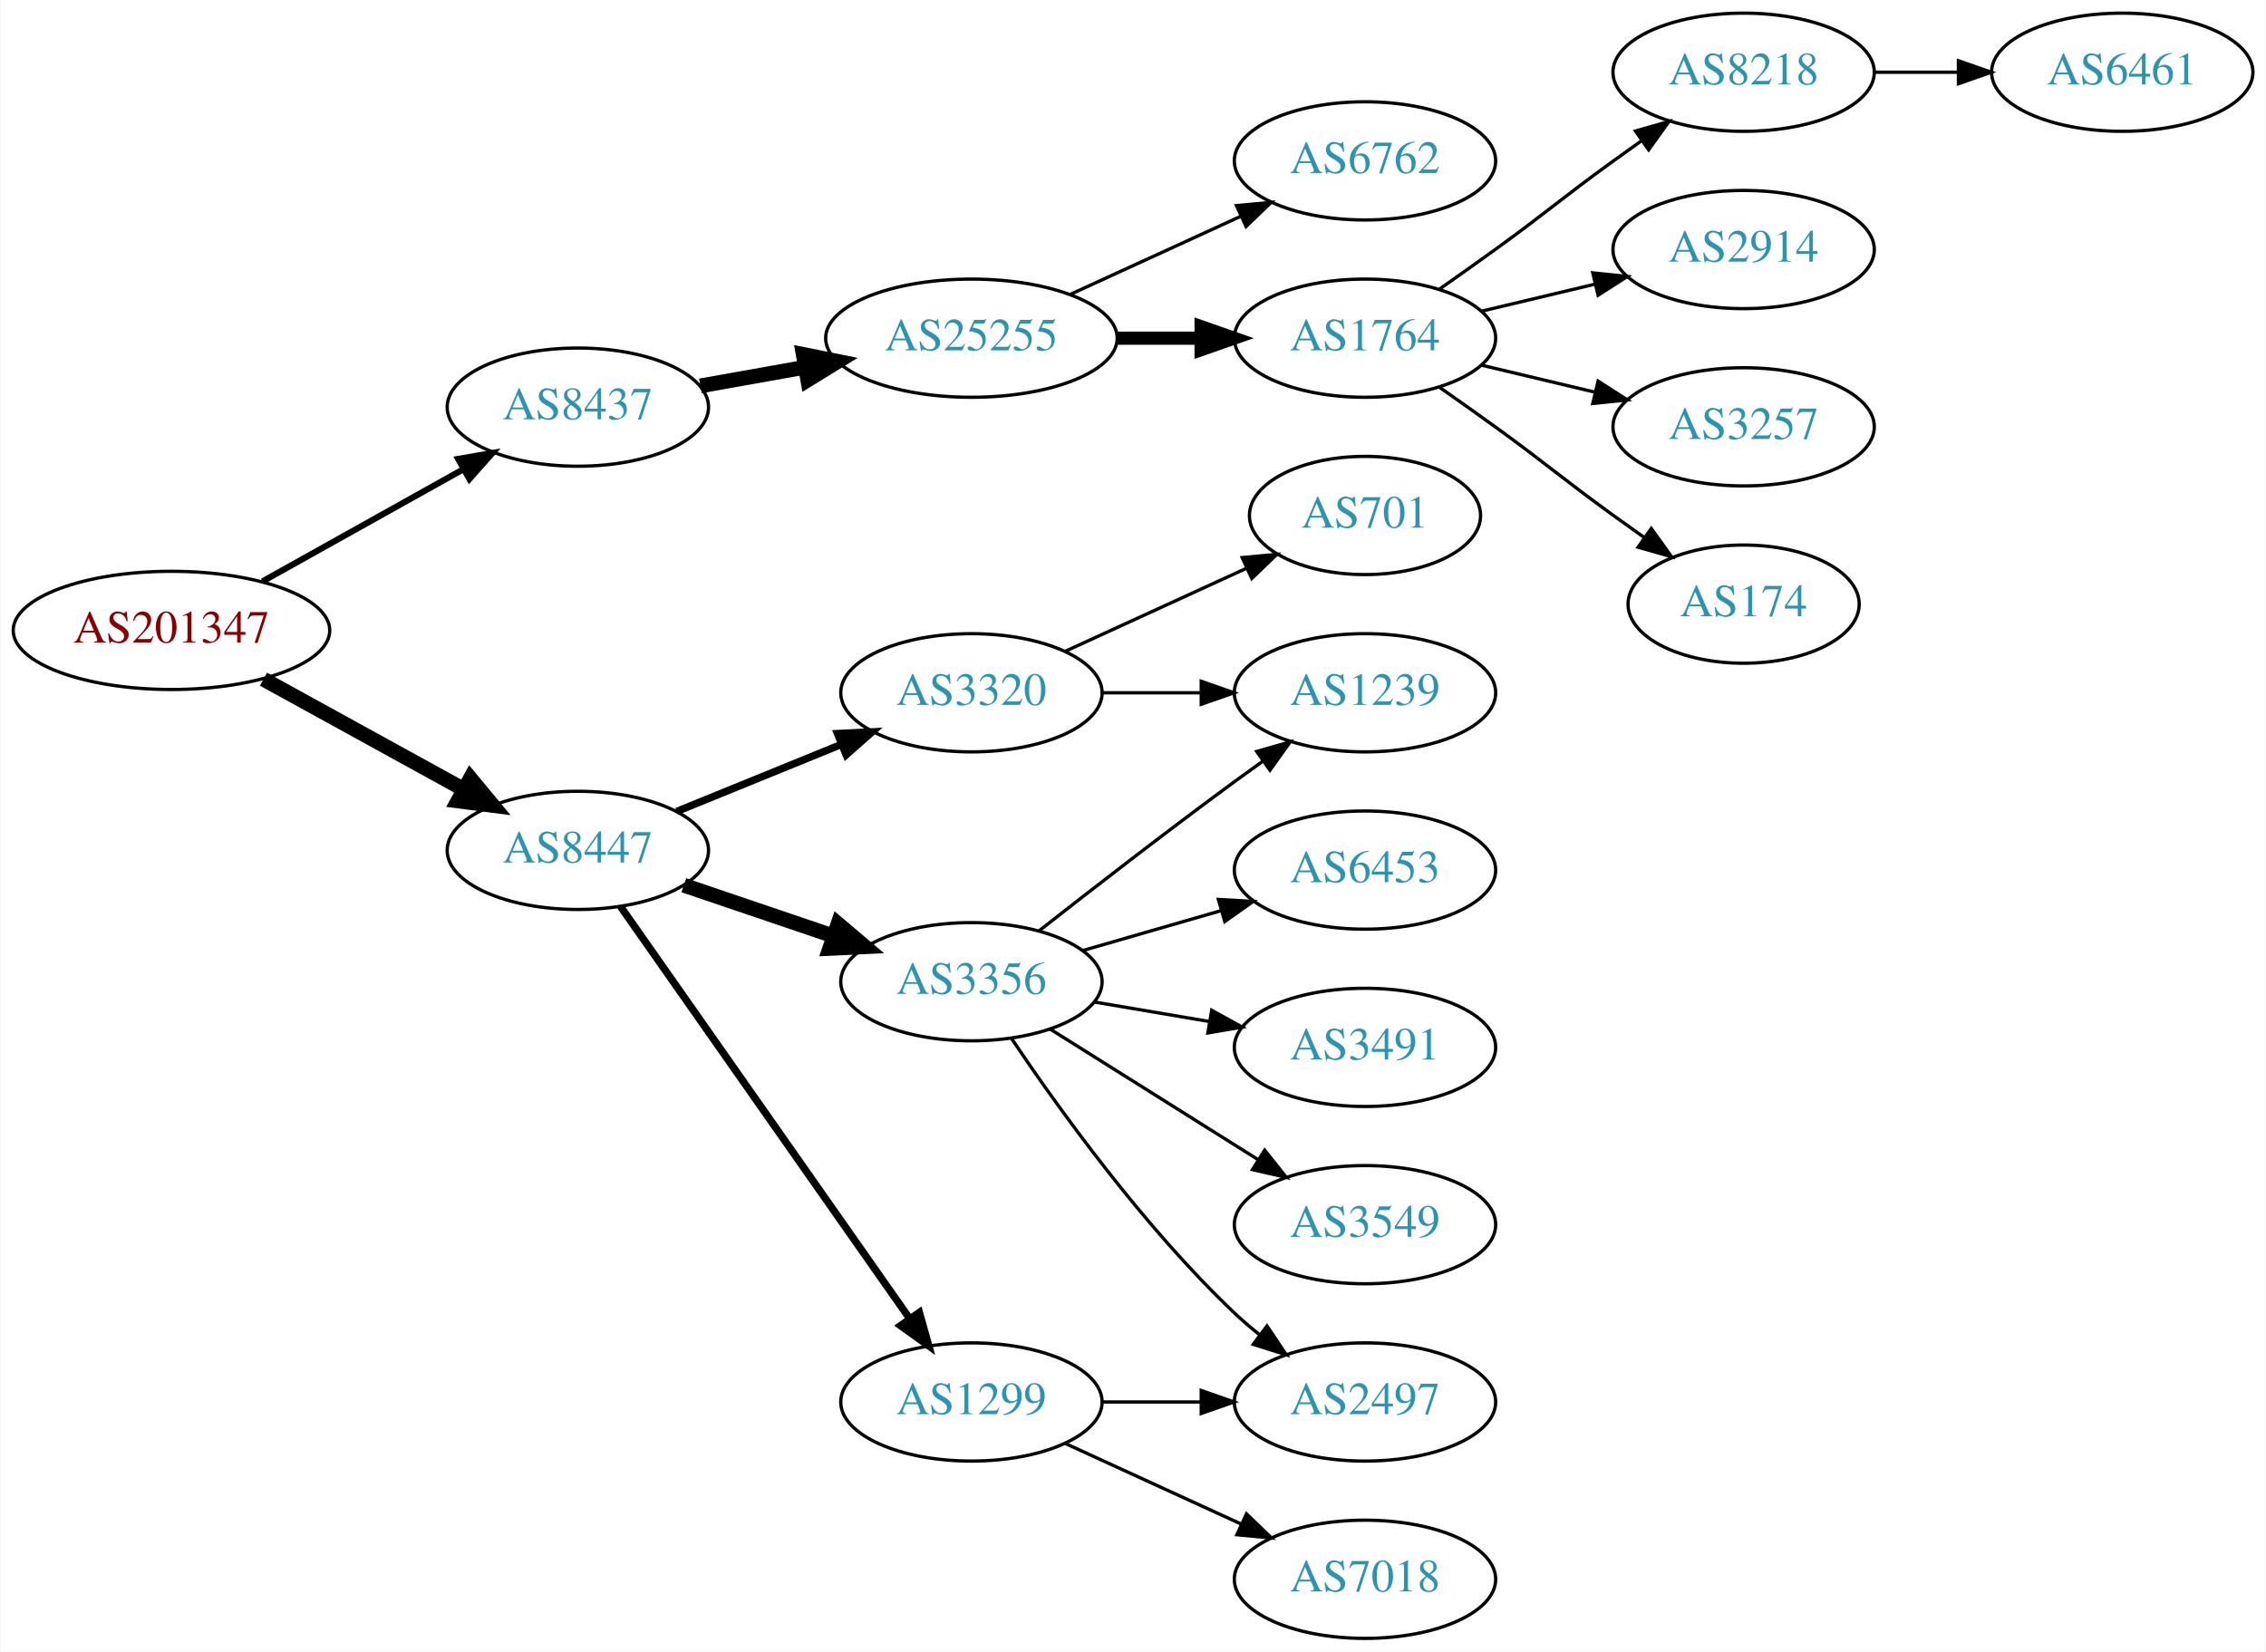
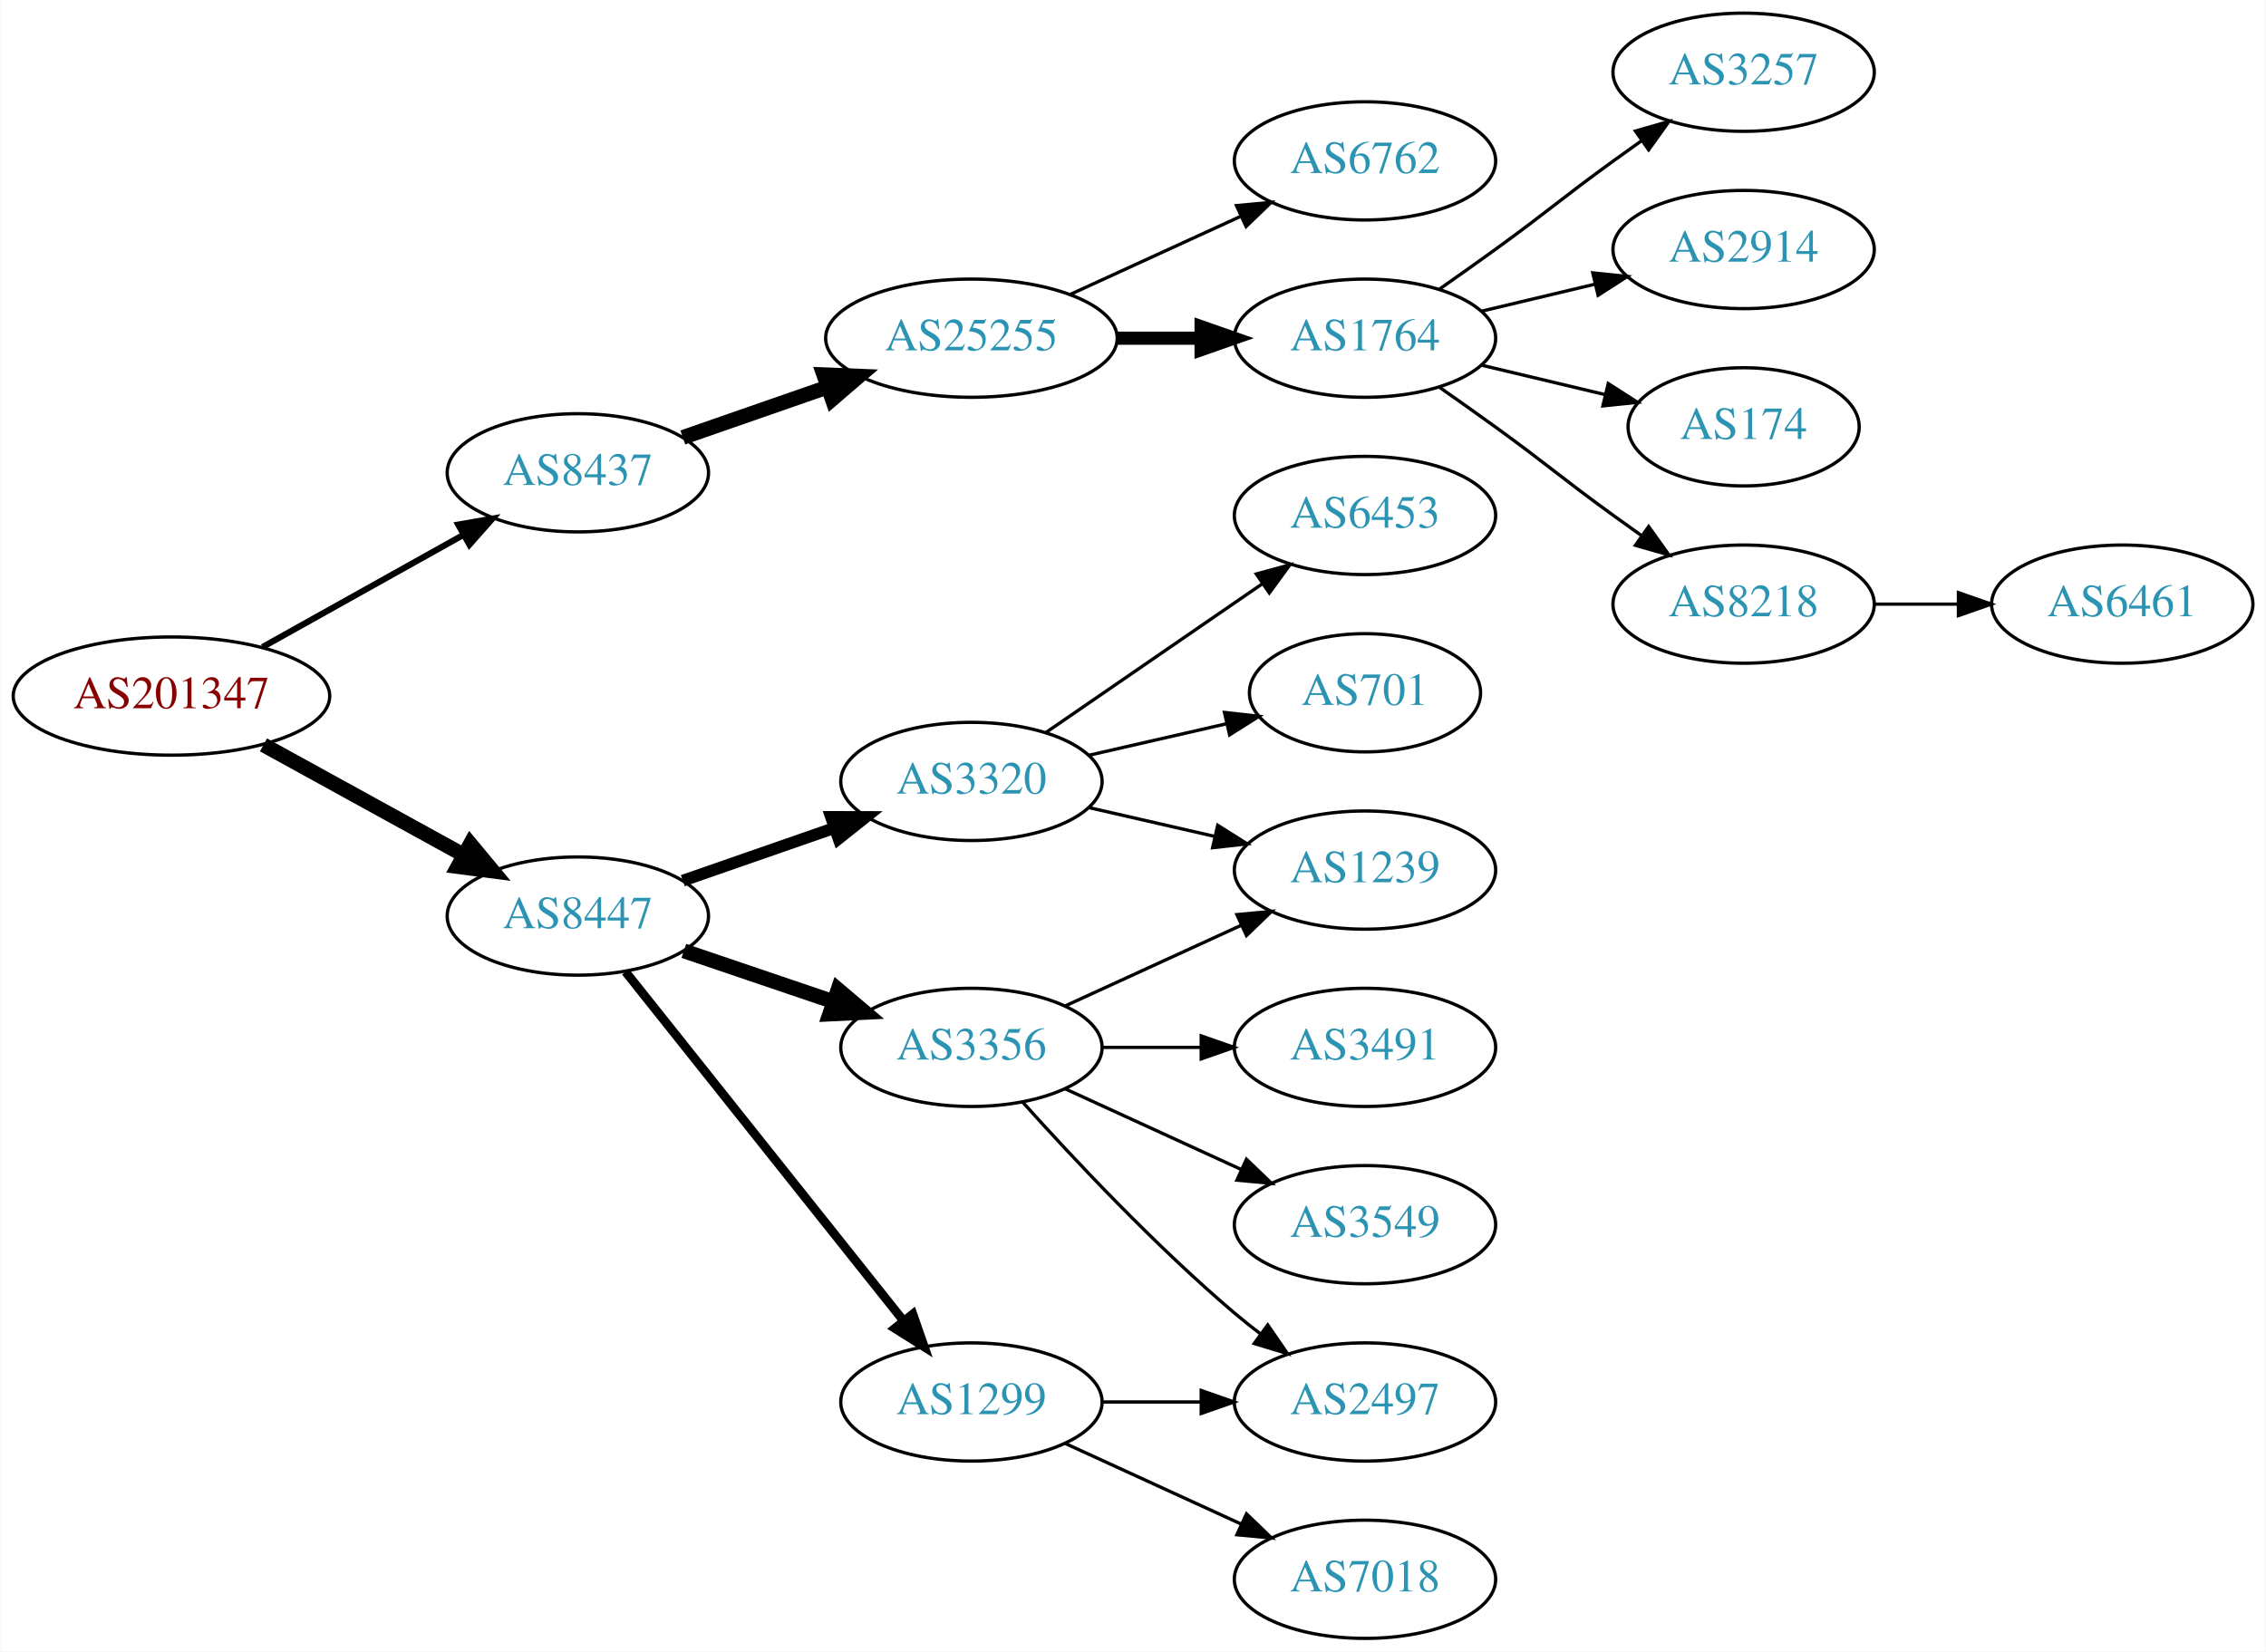
<svg xmlns="http://www.w3.org/2000/svg" xmlns:xlink="http://www.w3.org/1999/xlink" width="690pt" height="503pt" viewBox="0.00 0.00 689.76 503.00">
  <g id="graph0" class="graph" transform="scale(1 1) rotate(0) translate(4 499)">
    <polygon fill="white" stroke="none" points="-4,4 -4,-499 685.755,-499 685.755,4 -4,4" />
    <g id="node1" class="node">
      <g id="a_node1">
        <a xlink:href="/asn/201347" xlink:title="AS201347 ~ Wolford AG [AT]">
-           <ellipse fill="#ffffff" stroke="black" cx="48.096" cy="-307" rx="48.192" ry="18" />
-           <text text-anchor="middle" x="48.096" y="-303.3" font-family="Times,serif" font-size="14.00" fill="#880000">AS201347</text>
+           <ellipse fill="#ffffff" stroke="black" cx="48.096" cy="-287" rx="48.192" ry="18" />
+           <text text-anchor="middle" x="48.096" y="-283.3" font-family="Times,serif" font-size="14.00" fill="#880000">AS201347</text>
        </a>
      </g>
    </g>
    <g id="node2" class="node">
      <g id="a_node2">
        <a xlink:href="/asn/8437" xlink:title="AS8437 ~ Hutchison Drei Austria GmbH [AT]">
-           <ellipse fill="#ffffff" stroke="black" cx="171.838" cy="-375" rx="39.794" ry="18" />
-           <text text-anchor="middle" x="171.838" y="-371.3" font-family="Times,serif" font-size="14.00" fill="#2c94b3">AS8437</text>
+           <ellipse fill="#ffffff" stroke="black" cx="171.838" cy="-355" rx="39.794" ry="18" />
+           <text text-anchor="middle" x="171.838" y="-351.3" font-family="Times,serif" font-size="14.00" fill="#2c94b3">AS8437</text>
        </a>
      </g>
    </g>
    <g id="edge1" class="edge">
-       <path fill="none" stroke="black" stroke-width="1.875" d="M75.813,-321.923C93.819,-331.981 117.721,-345.331 137.048,-356.126" />
-       <polygon fill="black" stroke="black" stroke-width="1.875" points="135.407,-359.219 145.845,-361.04 138.821,-353.108 135.407,-359.219" />
+       <path fill="none" stroke="black" stroke-width="1.875" d="M75.813,-301.923C93.819,-311.981 117.721,-325.331 137.048,-336.126" />
+       <polygon fill="black" stroke="black" stroke-width="1.875" points="135.407,-339.219 145.845,-341.04 138.821,-333.108 135.407,-339.219" />
    </g>
    <g id="node3" class="node">
      <g id="a_node3">
        <a xlink:href="/asn/8447" xlink:title="AS8447 ~ A1 Telekom Austria AG [AT]">
-           <ellipse fill="#ffffff" stroke="black" cx="171.838" cy="-240" rx="39.794" ry="18" />
-           <text text-anchor="middle" x="171.838" y="-236.3" font-family="Times,serif" font-size="14.00" fill="#2c94b3">AS8447</text>
+           <ellipse fill="#ffffff" stroke="black" cx="171.838" cy="-220" rx="39.794" ry="18" />
+           <text text-anchor="middle" x="171.838" y="-216.3" font-family="Times,serif" font-size="14.00" fill="#2c94b3">AS8447</text>
        </a>
      </g>
    </g>
    <g id="edge2" class="edge">
-       <path fill="none" stroke="black" stroke-width="4.5" d="M76.114,-292.131C94.054,-282.258 117.746,-269.219 136.947,-258.652" />
-       <polygon fill="black" stroke="black" stroke-width="4.5" points="139.105,-261.958 145.968,-253.687 135.308,-255.059 139.105,-261.958" />
+       <path fill="none" stroke="black" stroke-width="4.5" d="M76.114,-272.131C94.054,-262.258 117.746,-249.219 136.947,-238.652" />
+       <polygon fill="black" stroke="black" stroke-width="4.5" points="139.105,-241.958 145.968,-233.687 135.308,-235.059 139.105,-241.958" />
    </g>
    <g id="node4" class="node">
      <g id="a_node4">
        <a xlink:href="/asn/25255" xlink:title="AS25255 ~ ==&gt; TELE2 AUSTRIA &lt;== [AT]">
          <ellipse fill="#ffffff" stroke="black" cx="291.681" cy="-396" rx="44.393" ry="18" />
          <text text-anchor="middle" x="291.681" y="-392.3" font-family="Times,serif" font-size="14.00" fill="#2c94b3">AS25255</text>
        </a>
      </g>
    </g>
    <g id="edge3" class="edge">
-       <path fill="none" stroke="black" stroke-width="4.5" d="M209.156,-381.472C219.201,-383.262 230.279,-385.236 240.945,-387.137" />
-       <polygon fill="black" stroke="black" stroke-width="4.5" points="240.462,-391.05 250.997,-388.928 241.843,-383.297 240.462,-391.05" />
+       <path fill="none" stroke="black" stroke-width="4.5" d="M203.8,-365.772C217.208,-370.437 233.131,-375.977 247.66,-381.032" />
+       <polygon fill="black" stroke="black" stroke-width="4.5" points="246.709,-384.87 257.448,-384.438 249.297,-377.433 246.709,-384.87" />
    </g>
    <g id="node12" class="node">
      <g id="a_node12">
-         <a xlink:href="/asn/3356" xlink:title="AS3356 ~ Level 3 Parent, LLC [US]">
-           <ellipse fill="#ffffff" stroke="black" cx="291.681" cy="-200" rx="39.794" ry="18" />
-           <text text-anchor="middle" x="291.681" y="-196.3" font-family="Times,serif" font-size="14.00" fill="#2c94b3">AS3356</text>
+         <a xlink:href="/asn/3320" xlink:title="AS3320 ~ DTAG [DE]">
+           <ellipse fill="#ffffff" stroke="black" cx="291.681" cy="-261" rx="39.794" ry="18" />
+           <text text-anchor="middle" x="291.681" y="-257.3" font-family="Times,serif" font-size="14.00" fill="#2c94b3">AS3320</text>
        </a>
      </g>
    </g>
    <g id="edge11" class="edge">
-       <path fill="none" stroke="black" stroke-width="4.5" d="M204.108,-229.386C218.092,-224.639 234.762,-218.981 249.724,-213.902" />
-       <polygon fill="black" stroke="black" stroke-width="4.5" points="251.06,-217.607 259.264,-210.664 248.529,-210.15 251.06,-217.607" />
+       <path fill="none" stroke="black" stroke-width="3.6" d="M203.8,-230.772C217.896,-235.677 234.773,-241.548 249.886,-246.807" />
+       <polygon fill="black" stroke="black" stroke-width="3.6" points="248.922,-250.177 259.516,-250.157 251.222,-243.566 248.922,-250.177" />
    </g>
    <g id="node13" class="node">
      <g id="a_node13">
+         <a xlink:href="/asn/3356" xlink:title="AS3356 ~ Level 3 Parent, LLC [US]">
+           <ellipse fill="#ffffff" stroke="black" cx="291.681" cy="-180" rx="39.794" ry="18" />
+           <text text-anchor="middle" x="291.681" y="-176.3" font-family="Times,serif" font-size="14.00" fill="#2c94b3">AS3356</text>
+         </a>
+       </g>
+     </g>
+     <g id="edge12" class="edge">
+       <path fill="none" stroke="black" stroke-width="4.5" d="M204.108,-209.386C218.092,-204.639 234.762,-198.981 249.724,-193.902" />
+       <polygon fill="black" stroke="black" stroke-width="4.5" points="251.06,-197.607 259.264,-190.664 248.529,-190.15 251.06,-197.607" />
+     </g>
+     <g id="node14" class="node">
+       <g id="a_node14">
        <a xlink:href="/asn/1299" xlink:title="AS1299 ~ Telia Carrier [EU]">
          <ellipse fill="#ffffff" stroke="black" cx="291.681" cy="-72" rx="39.794" ry="18" />
          <text text-anchor="middle" x="291.681" y="-68.3" font-family="Times,serif" font-size="14.00" fill="#2c94b3">AS1299</text>
        </a>
      </g>
    </g>
-     <g id="edge12" class="edge">
-       <path fill="none" stroke="black" stroke-width="2.25" d="M184.786,-222.967C205.608,-193.283 248.638,-131.938 272.948,-97.279" />
-       <polygon fill="black" stroke="black" stroke-width="2.25" points="275.824,-99.275 278.701,-89.078 270.093,-95.255 275.824,-99.275" />
-     </g>
-     <g id="node14" class="node">
-       <g id="a_node14">
-         <a xlink:href="/asn/3320" xlink:title="AS3320 ~ DTAG [DE]">
-           <ellipse fill="#ffffff" stroke="black" cx="291.681" cy="-288" rx="39.794" ry="18" />
-           <text text-anchor="middle" x="291.681" y="-284.3" font-family="Times,serif" font-size="14.00" fill="#2c94b3">AS3320</text>
-         </a>
-       </g>
-     </g>
    <g id="edge13" class="edge">
-       <path fill="none" stroke="black" stroke-width="2.25" d="M201.968,-251.865C217.123,-258.038 235.847,-265.665 252.181,-272.318" />
-       <polygon fill="black" stroke="black" stroke-width="2.25" points="250.896,-275.574 261.478,-276.105 253.537,-269.091 250.896,-275.574" />
+       <path fill="none" stroke="black" stroke-width="2.7" d="M186.356,-203.023C207.134,-176.927 247.025,-126.827 271.007,-96.708" />
+       <polygon fill="black" stroke="black" stroke-width="2.7" points="273.829,-98.783 277.32,-88.779 268.353,-94.422 273.829,-98.783" />
    </g>
    <g id="node5" class="node">
      <g id="a_node5">
+         <a xlink:href="/asn/6762" xlink:title="AS6762 ~ TELECOM ITALIA SPARKLE S.p.A. [IT]">
+           <ellipse fill="#ffffff" stroke="black" cx="411.523" cy="-450" rx="39.794" ry="18" />
+           <text text-anchor="middle" x="411.523" y="-446.3" font-family="Times,serif" font-size="14.00" fill="#2c94b3">AS6762</text>
+         </a>
+       </g>
+     </g>
+     <g id="edge4" class="edge">
+       <path fill="none" stroke="black" d="M321.81,-409.348C337.421,-416.502 356.819,-425.391 373.491,-433.03" />
+       <polygon fill="black" stroke="black" points="372.394,-436.378 382.943,-437.362 375.31,-430.014 372.394,-436.378" />
+     </g>
+     <g id="node6" class="node">
+       <g id="a_node6">
        <a xlink:href="/asn/1764" xlink:title="AS1764 ~ NEXTLAYER-AS [AT]">
          <ellipse fill="#ffffff" stroke="black" cx="411.523" cy="-396" rx="39.794" ry="18" />
          <text text-anchor="middle" x="411.523" y="-392.3" font-family="Times,serif" font-size="14.00" fill="#2c94b3">AS1764</text>
        </a>
      </g>
    </g>
-     <g id="edge4" class="edge">
+     <g id="edge5" class="edge">
      <path fill="none" stroke="black" stroke-width="4" d="M335.892,-396C344.204,-396 352.967,-396 361.449,-396" />
      <polygon fill="black" stroke="black" stroke-width="4" points="361.608,-399.5 371.608,-396 361.608,-392.5 361.608,-399.5" />
    </g>
-     <g id="node6" class="node">
-       <g id="a_node6">
-         <a xlink:href="/asn/6762" xlink:title="AS6762 ~ TELECOM ITALIA SPARKLE S.p.A. [IT]">
-           <ellipse fill="#ffffff" stroke="black" cx="411.523" cy="-450" rx="39.794" ry="18" />
-           <text text-anchor="middle" x="411.523" y="-446.3" font-family="Times,serif" font-size="14.00" fill="#2c94b3">AS6762</text>
-         </a>
-       </g>
-     </g>
-     <g id="edge5" class="edge">
-       <path fill="none" stroke="black" d="M321.81,-409.348C337.421,-416.502 356.819,-425.391 373.491,-433.03" />
-       <polygon fill="black" stroke="black" points="372.394,-436.378 382.943,-437.362 375.31,-430.014 372.394,-436.378" />
-     </g>
    <g id="node7" class="node">
      <g id="a_node7">
-         <a xlink:href="/asn/8218" xlink:title="AS8218 ~ legacy Neotelecoms [FR]">
+         <a xlink:href="/asn/3257" xlink:title="AS3257 ~ GTT [DE]">
          <ellipse fill="#ffffff" stroke="black" cx="526.816" cy="-477" rx="39.794" ry="18" />
-           <text text-anchor="middle" x="526.816" y="-473.3" font-family="Times,serif" font-size="14.00" fill="#2c94b3">AS8218</text>
+           <text text-anchor="middle" x="526.816" y="-473.3" font-family="Times,serif" font-size="14.00" fill="#2c94b3">AS3257</text>
        </a>
      </g>
    </g>
    <g id="edge6" class="edge">
      <path fill="none" stroke="black" d="M434.28,-411.009C439.815,-414.879 445.733,-419.064 451.17,-423 467.369,-434.729 470.97,-438.271 487.17,-450 489.973,-452.029 492.904,-454.125 495.845,-456.21" />
      <polygon fill="black" stroke="black" points="493.867,-459.097 504.059,-461.991 497.896,-453.373 493.867,-459.097" />
    </g>
    <g id="node8" class="node">
      <g id="a_node8">
        <a xlink:href="/asn/2914" xlink:title="AS2914 ~ NTT America, Inc. [US]">
          <ellipse fill="#ffffff" stroke="black" cx="526.816" cy="-423" rx="39.794" ry="18" />
          <text text-anchor="middle" x="526.816" y="-419.3" font-family="Times,serif" font-size="14.00" fill="#2c94b3">AS2914</text>
        </a>
      </g>
    </g>
    <g id="edge7" class="edge">
      <path fill="none" stroke="black" d="M447.13,-404.248C458.002,-406.838 470.156,-409.735 481.598,-412.462" />
      <polygon fill="black" stroke="black" points="480.882,-415.889 491.421,-414.803 482.505,-409.08 480.882,-415.889" />
    </g>
    <g id="node9" class="node">
      <g id="a_node9">
-         <a xlink:href="/asn/3257" xlink:title="AS3257 ~ GTT [DE]">
-           <ellipse fill="#ffffff" stroke="black" cx="526.816" cy="-369" rx="39.794" ry="18" />
-           <text text-anchor="middle" x="526.816" y="-365.3" font-family="Times,serif" font-size="14.00" fill="#2c94b3">AS3257</text>
+         <a xlink:href="/asn/174" xlink:title="AS174 ~ Cogent Communications [US]">
+           <ellipse fill="#ffffff" stroke="black" cx="526.816" cy="-369" rx="35.194" ry="18" />
+           <text text-anchor="middle" x="526.816" y="-365.3" font-family="Times,serif" font-size="14.00" fill="#2c94b3">AS174</text>
        </a>
      </g>
    </g>
    <g id="edge8" class="edge">
-       <path fill="none" stroke="black" d="M447.13,-387.752C458.002,-385.162 470.156,-382.265 481.598,-379.538" />
-       <polygon fill="black" stroke="black" points="482.505,-382.92 491.421,-377.197 480.882,-376.111 482.505,-382.92" />
+       <path fill="none" stroke="black" d="M447.13,-387.752C458.925,-384.942 472.229,-381.771 484.497,-378.847" />
+       <polygon fill="black" stroke="black" points="485.586,-382.186 494.502,-376.463 483.963,-375.376 485.586,-382.186" />
    </g>
    <g id="node10" class="node">
      <g id="a_node10">
-         <a xlink:href="/asn/174" xlink:title="AS174 ~ Cogent Communications [US]">
-           <ellipse fill="#ffffff" stroke="black" cx="526.816" cy="-315" rx="35.194" ry="18" />
-           <text text-anchor="middle" x="526.816" y="-311.3" font-family="Times,serif" font-size="14.00" fill="#2c94b3">AS174</text>
+         <a xlink:href="/asn/8218" xlink:title="AS8218 ~ legacy Neotelecoms [FR]">
+           <ellipse fill="#ffffff" stroke="black" cx="526.816" cy="-315" rx="39.794" ry="18" />
+           <text text-anchor="middle" x="526.816" y="-311.3" font-family="Times,serif" font-size="14.00" fill="#2c94b3">AS8218</text>
        </a>
      </g>
    </g>
    <g id="edge9" class="edge">
-       <path fill="none" stroke="black" d="M434.28,-380.991C439.815,-377.121 445.733,-372.936 451.17,-369 467.369,-357.271 470.97,-353.729 487.17,-342 490.198,-339.807 493.377,-337.537 496.556,-335.287" />
-       <polygon fill="black" stroke="black" points="498.698,-338.059 504.866,-329.445 494.672,-332.333 498.698,-338.059" />
+       <path fill="none" stroke="black" d="M434.28,-380.991C439.815,-377.121 445.733,-372.936 451.17,-369 467.369,-357.271 470.97,-353.729 487.17,-342 489.973,-339.971 492.904,-337.875 495.845,-335.79" />
+       <polygon fill="black" stroke="black" points="497.896,-338.627 504.059,-330.009 493.867,-332.903 497.896,-338.627" />
    </g>
    <g id="node11" class="node">
      <g id="a_node11">
        <a xlink:href="/asn/6461" xlink:title="AS6461 ~ Zayo Bandwidth [US]">
-           <ellipse fill="#ffffff" stroke="black" cx="642.109" cy="-477" rx="39.794" ry="18" />
-           <text text-anchor="middle" x="642.109" y="-473.3" font-family="Times,serif" font-size="14.00" fill="#2c94b3">AS6461</text>
+           <ellipse fill="#ffffff" stroke="black" cx="642.109" cy="-315" rx="39.794" ry="18" />
+           <text text-anchor="middle" x="642.109" y="-311.3" font-family="Times,serif" font-size="14.00" fill="#2c94b3">AS6461</text>
        </a>
      </g>
    </g>
    <g id="edge10" class="edge">
-       <path fill="none" stroke="black" d="M566.488,-477C574.691,-477 583.455,-477 591.987,-477" />
-       <polygon fill="black" stroke="black" points="592.227,-480.5 602.226,-477 592.226,-473.5 592.227,-480.5" />
+       <path fill="none" stroke="black" d="M566.488,-315C574.691,-315 583.455,-315 591.987,-315" />
+       <polygon fill="black" stroke="black" points="592.227,-318.5 602.226,-315 592.226,-311.5 592.227,-318.5" />
    </g>
    <g id="node15" class="node">
      <g id="a_node15">
+         <a xlink:href="/asn/6453" xlink:title="AS6453 ~ TATA COMMUNICATIONS (AMERICA) INC [US]">
+           <ellipse fill="#ffffff" stroke="black" cx="411.523" cy="-342" rx="39.794" ry="18" />
+           <text text-anchor="middle" x="411.523" y="-338.3" font-family="Times,serif" font-size="14.00" fill="#2c94b3">AS6453</text>
+         </a>
+       </g>
+     </g>
+     <g id="edge14" class="edge">
+       <path fill="none" stroke="black" d="M314.295,-275.857C332.783,-288.565 359.597,-306.995 380.227,-321.175" />
+       <polygon fill="black" stroke="black" points="378.423,-324.183 388.647,-326.963 382.388,-318.414 378.423,-324.183" />
+     </g>
+     <g id="node16" class="node">
+       <g id="a_node16">
+         <a xlink:href="/asn/701" xlink:title="AS701 ~ UUNET [US]">
+           <ellipse fill="#ffffff" stroke="black" cx="411.523" cy="-288" rx="35.194" ry="18" />
+           <text text-anchor="middle" x="411.523" y="-284.3" font-family="Times,serif" font-size="14.00" fill="#2c94b3">AS701</text>
+         </a>
+       </g>
+     </g>
+     <g id="edge15" class="edge">
+       <path fill="none" stroke="black" d="M327.4,-268.955C340.492,-271.955 355.514,-275.396 369.155,-278.522" />
+       <polygon fill="black" stroke="black" points="368.733,-282.016 379.262,-280.838 370.297,-275.193 368.733,-282.016" />
+     </g>
+     <g id="node17" class="node">
+       <g id="a_node17">
+         <a xlink:href="/asn/1239" xlink:title="AS1239 ~ Sprint [US]">
+           <ellipse fill="#ffffff" stroke="black" cx="411.523" cy="-234" rx="39.794" ry="18" />
+           <text text-anchor="middle" x="411.523" y="-230.3" font-family="Times,serif" font-size="14.00" fill="#2c94b3">AS1239</text>
+         </a>
+       </g>
+     </g>
+     <g id="edge16" class="edge">
+       <path fill="none" stroke="black" d="M327.4,-253.045C339.4,-250.296 353.021,-247.175 365.713,-244.267" />
+       <polygon fill="black" stroke="black" points="366.679,-247.636 375.645,-241.991 365.116,-240.813 366.679,-247.636" />
+     </g>
+     <g id="edge19" class="edge">
+       <path fill="none" stroke="black" d="M320.309,-192.661C336.266,-199.973 356.537,-209.261 373.82,-217.181" />
+       <polygon fill="black" stroke="black" points="372.518,-220.435 383.067,-221.419 375.434,-214.071 372.518,-220.435" />
+     </g>
+     <g id="node18" class="node">
+       <g id="a_node18">
        <a xlink:href="/asn/3491" xlink:title="AS3491 ~ PCCW Global, Inc. [US]">
          <ellipse fill="#ffffff" stroke="black" cx="411.523" cy="-180" rx="39.794" ry="18" />
          <text text-anchor="middle" x="411.523" y="-176.3" font-family="Times,serif" font-size="14.00" fill="#2c94b3">AS3491</text>
        </a>
      </g>
    </g>
-     <g id="edge14" class="edge">
-       <path fill="none" stroke="black" d="M328.999,-193.836C340.087,-191.954 352.435,-189.859 364.098,-187.879" />
-       <polygon fill="black" stroke="black" points="364.849,-191.302 374.122,-186.178 363.677,-184.401 364.849,-191.302" />
-     </g>
-     <g id="node16" class="node">
-       <g id="a_node16">
+     <g id="edge17" class="edge">
+       <path fill="none" stroke="black" d="M331.593,-180C341.146,-180 351.496,-180 361.459,-180" />
+       <polygon fill="black" stroke="black" points="361.651,-183.5 371.651,-180 361.651,-176.5 361.651,-183.5" />
+     </g>
+     <g id="node19" class="node">
+       <g id="a_node19">
        <a xlink:href="/asn/2497" xlink:title="AS2497 ~ Internet Initiative Japan Inc. [JP]">
          <ellipse fill="#ffffff" stroke="black" cx="411.523" cy="-72" rx="39.794" ry="18" />
          <text text-anchor="middle" x="411.523" y="-68.3" font-family="Times,serif" font-size="14.00" fill="#2c94b3">AS2497</text>
        </a>
      </g>
    </g>
-     <g id="edge15" class="edge">
-       <path fill="none" stroke="black" d="M303.922,-182.652C318.162,-161.456 344.201,-125.19 371.877,-99 374.255,-96.75 376.833,-94.543 379.491,-92.422" />
-       <polygon fill="black" stroke="black" points="381.681,-95.155 387.584,-86.356 377.483,-89.554 381.681,-95.155" />
-     </g>
-     <g id="node17" class="node">
-       <g id="a_node17">
+     <g id="edge18" class="edge">
+       <path fill="none" stroke="black" d="M307.327,-163.275C322.627,-146.235 347.725,-119.477 371.877,-99 374.374,-96.883 377.034,-94.768 379.746,-92.707" />
+       <polygon fill="black" stroke="black" points="381.912,-95.459 387.922,-86.734 377.782,-89.806 381.912,-95.459" />
+     </g>
+     <g id="node20" class="node">
+       <g id="a_node20">
        <a xlink:href="/asn/3549" xlink:title="AS3549 ~ Level 3 Parent, LLC [US]">
          <ellipse fill="#ffffff" stroke="black" cx="411.523" cy="-126" rx="39.794" ry="18" />
          <text text-anchor="middle" x="411.523" y="-122.3" font-family="Times,serif" font-size="14.00" fill="#2c94b3">AS3549</text>
        </a>
      </g>
    </g>
-     <g id="edge16" class="edge">
-       <path fill="none" stroke="black" d="M315.681,-185.556C333.688,-174.249 358.932,-158.397 378.849,-145.89" />
-       <polygon fill="black" stroke="black" points="380.973,-148.689 387.58,-140.407 377.25,-142.761 380.973,-148.689" />
-     </g>
-     <g id="node18" class="node">
-       <g id="a_node18">
-         <a xlink:href="/asn/1239" xlink:title="AS1239 ~ Sprint [US]">
-           <ellipse fill="#ffffff" stroke="black" cx="411.523" cy="-288" rx="39.794" ry="18" />
-           <text text-anchor="middle" x="411.523" y="-284.3" font-family="Times,serif" font-size="14.00" fill="#2c94b3">AS1239</text>
-         </a>
-       </g>
-     </g>
-     <g id="edge17" class="edge">
-       <path fill="none" stroke="black" d="M312.34,-215.55C328.248,-228.034 351.309,-245.907 371.877,-261 374.667,-263.047 377.589,-265.155 380.524,-267.247" />
-       <polygon fill="black" stroke="black" points="378.543,-270.132 388.731,-273.039 382.579,-264.413 378.543,-270.132" />
-     </g>
-     <g id="node19" class="node">
-       <g id="a_node19">
-         <a xlink:href="/asn/6453" xlink:title="AS6453 ~ TATA COMMUNICATIONS (AMERICA) INC [US]">
-           <ellipse fill="#ffffff" stroke="black" cx="411.523" cy="-234" rx="39.794" ry="18" />
-           <text text-anchor="middle" x="411.523" y="-230.3" font-family="Times,serif" font-size="14.00" fill="#2c94b3">AS6453</text>
-         </a>
-       </g>
-     </g>
-     <g id="edge18" class="edge">
-       <path fill="none" stroke="black" d="M325.506,-209.471C338.549,-213.234 353.73,-217.614 367.624,-221.623" />
-       <polygon fill="black" stroke="black" points="366.886,-225.053 377.465,-224.462 368.827,-218.327 366.886,-225.053" />
-     </g>
    <g id="edge20" class="edge">
+       <path fill="none" stroke="black" d="M320.309,-167.339C336.266,-160.027 356.537,-150.739 373.82,-142.819" />
+       <polygon fill="black" stroke="black" points="375.434,-145.929 383.067,-138.581 372.518,-139.565 375.434,-145.929" />
+     </g>
+     <g id="edge22" class="edge">
      <path fill="none" stroke="black" d="M331.593,-72C341.146,-72 351.496,-72 361.459,-72" />
      <polygon fill="black" stroke="black" points="361.651,-75.5 371.651,-72 361.651,-68.5 361.651,-75.5" />
    </g>
-     <g id="node20" class="node">
-       <g id="a_node20">
+     <g id="node21" class="node">
+       <g id="a_node21">
        <a xlink:href="/asn/7018" xlink:title="AS7018 ~ AT&amp;T Services, Inc. [US]">
          <ellipse fill="#ffffff" stroke="black" cx="411.523" cy="-18" rx="39.794" ry="18" />
          <text text-anchor="middle" x="411.523" y="-14.3" font-family="Times,serif" font-size="14.00" fill="#2c94b3">AS7018</text>
        </a>
      </g>
    </g>
-     <g id="edge19" class="edge">
+     <g id="edge21" class="edge">
      <path fill="none" stroke="black" d="M320.309,-59.339C336.266,-52.027 356.537,-42.739 373.82,-34.819" />
      <polygon fill="black" stroke="black" points="375.434,-37.929 383.067,-30.581 372.518,-31.565 375.434,-37.929" />
    </g>
-     <g id="edge22" class="edge">
-       <path fill="none" stroke="black" d="M331.593,-288C341.146,-288 351.496,-288 361.459,-288" />
-       <polygon fill="black" stroke="black" points="361.651,-291.5 371.651,-288 361.651,-284.5 361.651,-291.5" />
-     </g>
-     <g id="node21" class="node">
-       <g id="a_node21">
-         <a xlink:href="/asn/701" xlink:title="AS701 ~ UUNET [US]">
-           <ellipse fill="#ffffff" stroke="black" cx="411.523" cy="-342" rx="35.194" ry="18" />
-           <text text-anchor="middle" x="411.523" y="-338.3" font-family="Times,serif" font-size="14.00" fill="#2c94b3">AS701</text>
-         </a>
-       </g>
-     </g>
-     <g id="edge21" class="edge">
-       <path fill="none" stroke="black" d="M320.309,-300.661C336.726,-308.183 357.707,-317.798 375.304,-325.861" />
-       <polygon fill="black" stroke="black" points="374.132,-329.174 384.681,-330.158 377.048,-322.811 374.132,-329.174" />
-     </g>
  </g>
</svg>
